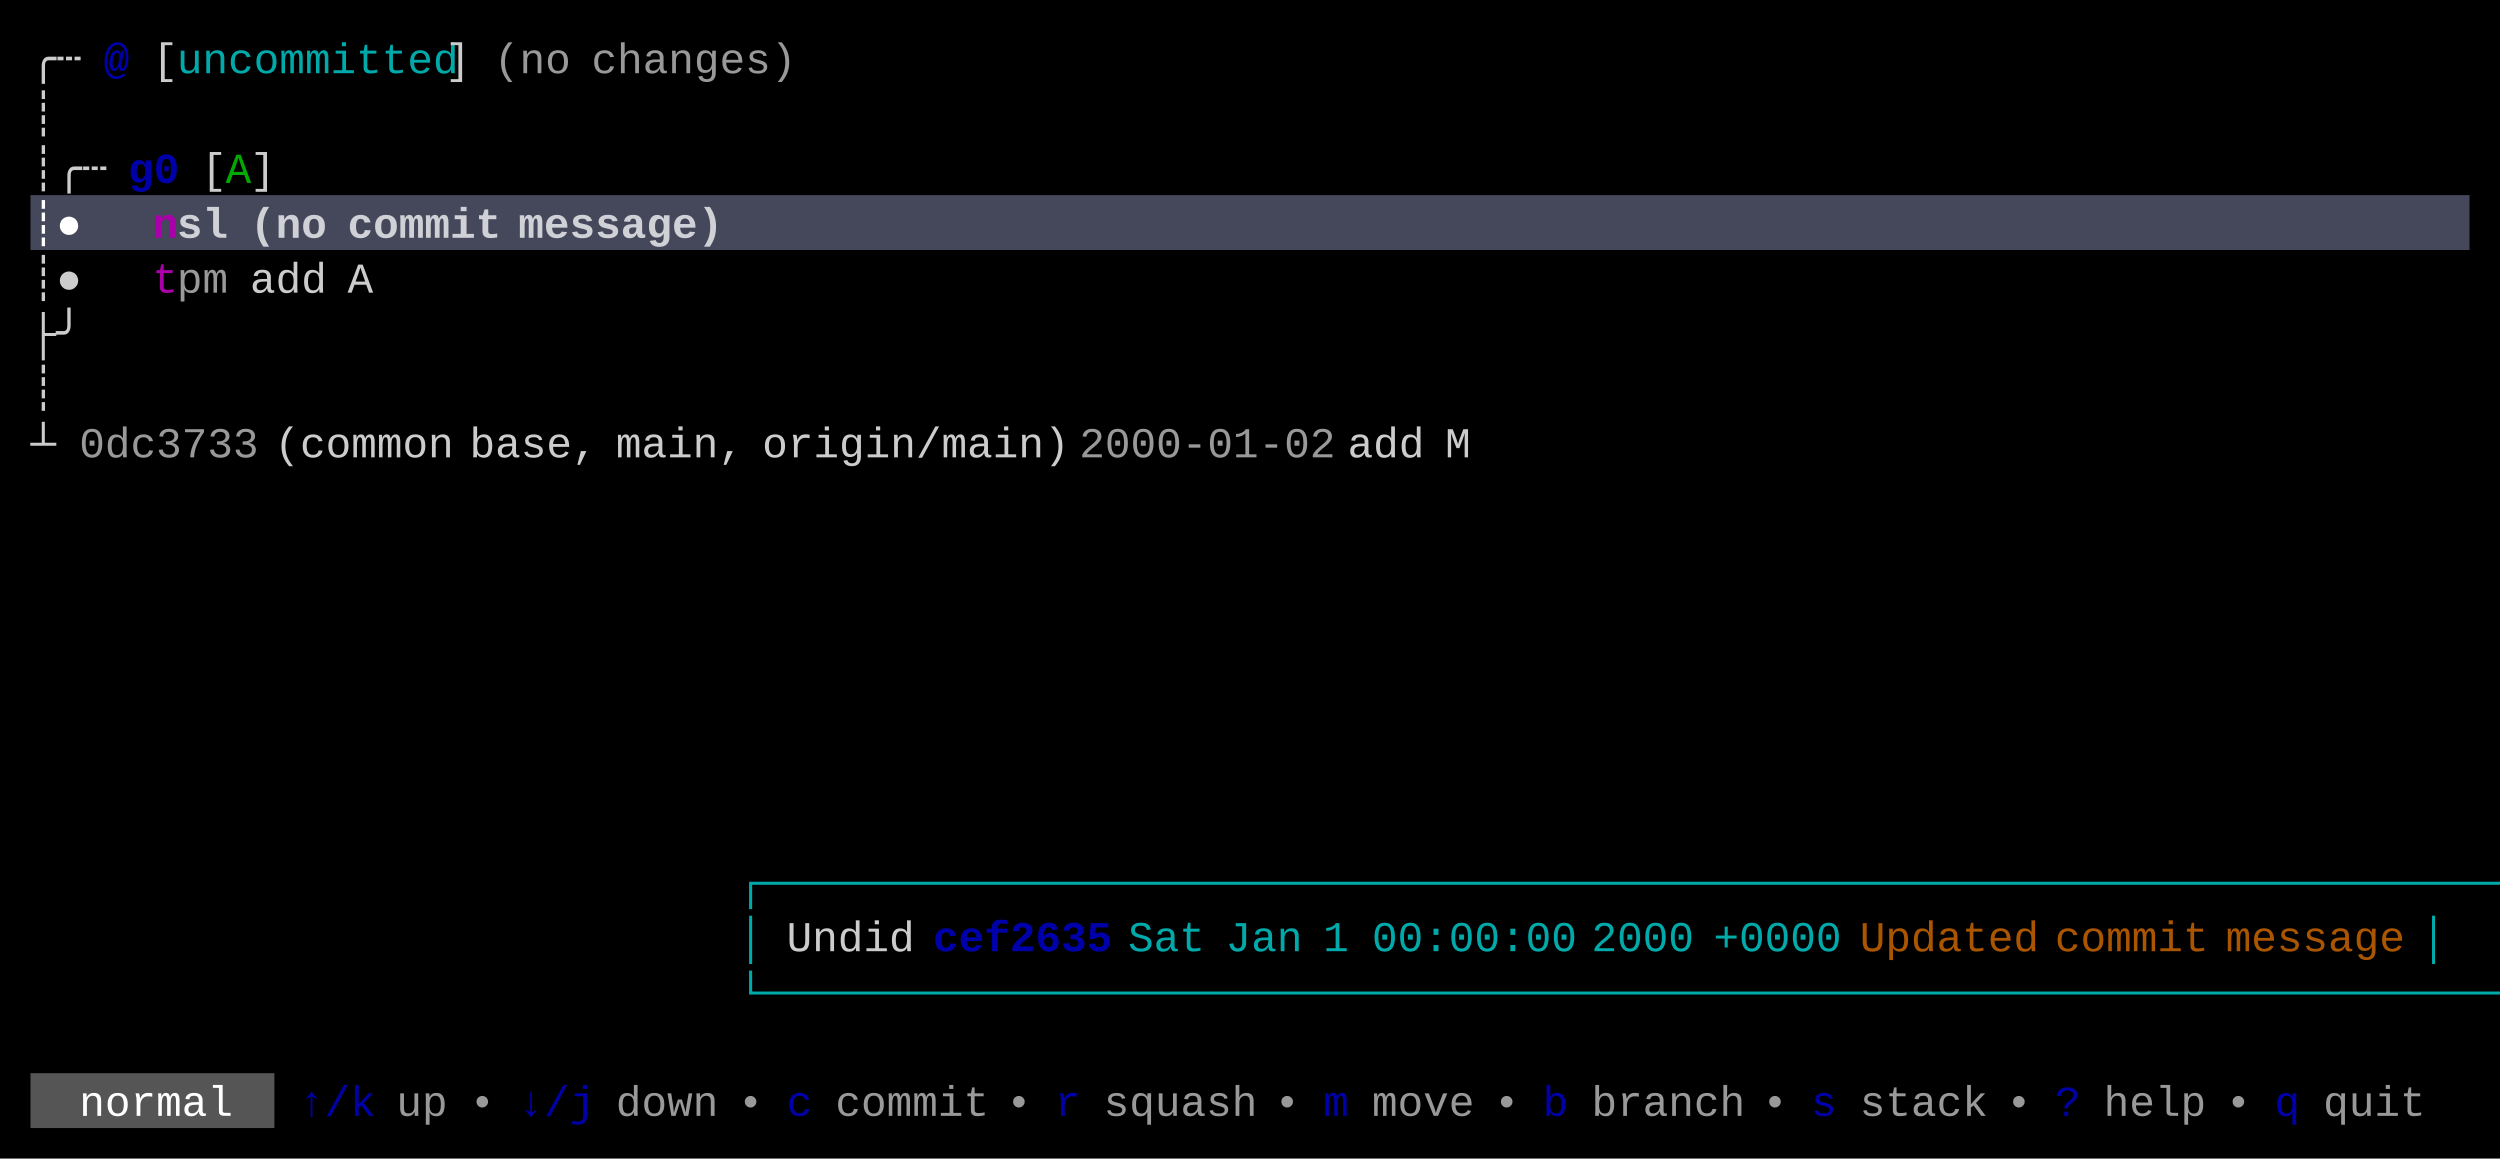
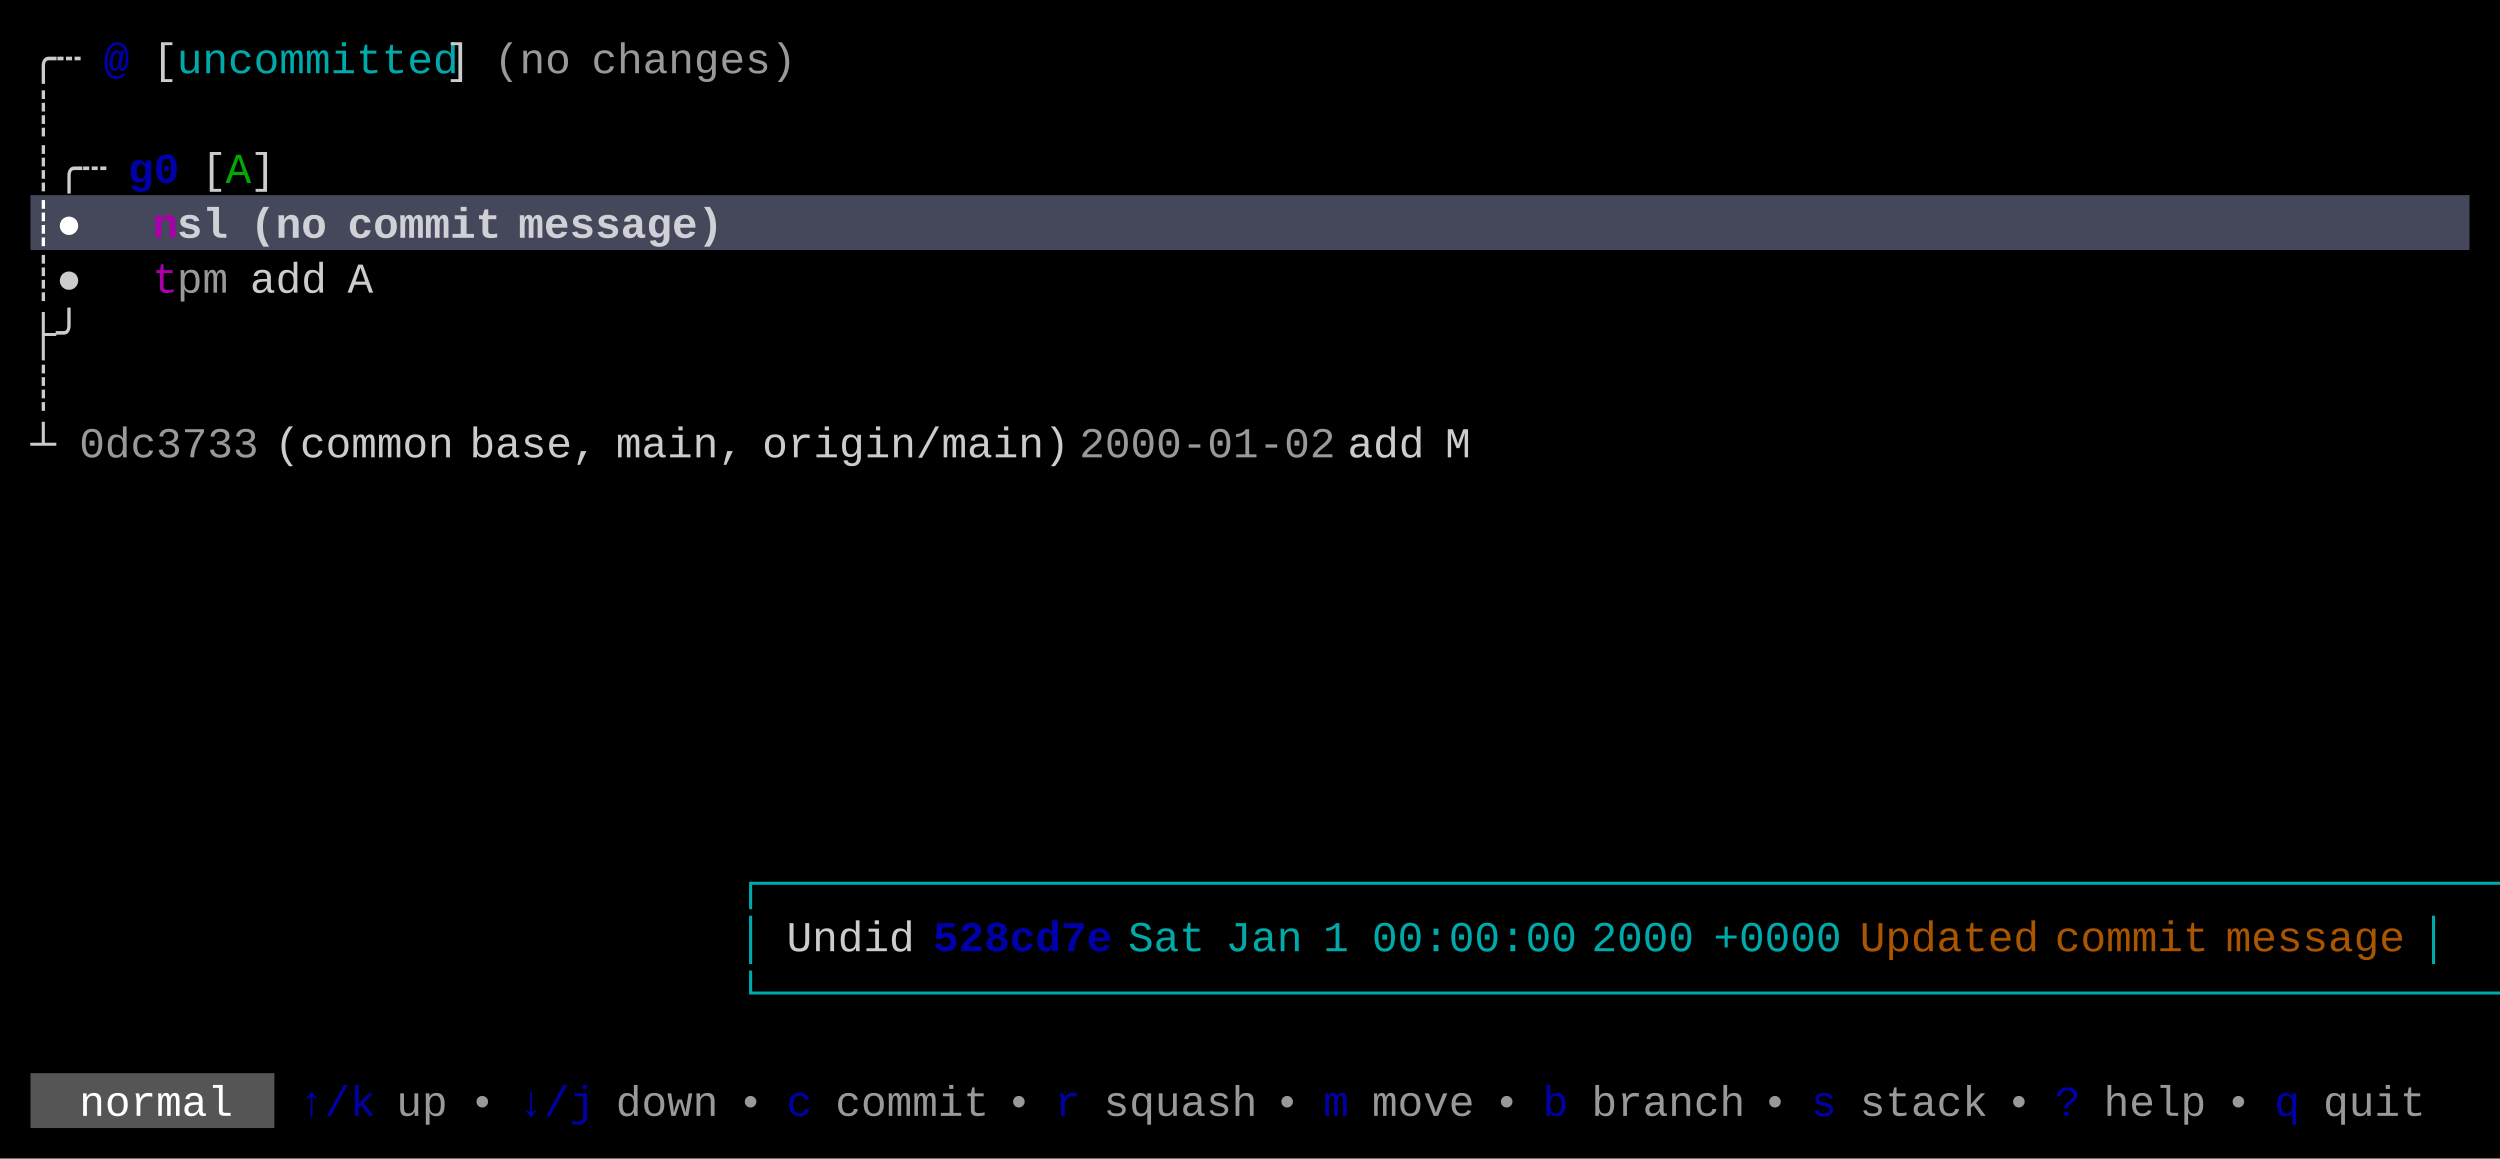
<svg xmlns="http://www.w3.org/2000/svg" width="820" height="380" viewBox="0 0 820 380">
  <rect x="0" y="0" width="820" height="380" fill="#000000" />
  <rect x="10" y="64" width="800" height="18" fill="#45475A" />
  <rect x="10" y="352" width="80" height="18" fill="#555555" />
  <g font-family="Menlo, Monaco, 'Courier New', monospace" font-size="14" xml:space="preserve">
    <text x="10 18" y="24" style="fill:#CCCCCC;">╭┄</text>
    <text x="34" y="24" style="fill:#0000AA;font-weight:bold;">@</text>
    <text x="50" y="24" style="fill:#CCCCCC;">[</text>
    <text x="58 66 74 82 90 98 106 114 122 130 138" y="24" style="fill:#00AAAA;">uncommitted</text>
    <text x="146" y="24" style="fill:#CCCCCC;">]</text>
    <text x="162 170 178" y="24" style="fill:#CCCCCC;opacity:0.75;">(no</text>
    <text x="194 202 210 218 226 234 242 250" y="24" style="fill:#CCCCCC;opacity:0.75;">changes)</text>
    <text x="10" y="42" style="fill:#CCCCCC;">┊</text>
    <text x="10 18 26" y="60" style="fill:#CCCCCC;">┊╭┄</text>
    <text x="42 50" y="60" style="fill:#0000AA;font-weight:bold;">g0</text>
    <text x="66" y="60" style="fill:#CCCCCC;">[</text>
    <text x="74" y="60" style="fill:#00AA00;">A</text>
    <text x="82" y="60" style="fill:#CCCCCC;">]</text>
    <text x="10 18" y="78" style="fill:#FFFFFF;font-weight:bold;">┊●</text>
    <text x="50" y="78" style="fill:#AA00AA;font-weight:bold;">n</text>
    <text x="58 66" y="78" style="fill:#FFFFFF;font-weight:bold;opacity:0.75;">sl</text>
    <text x="82 90 98" y="78" style="fill:#FFFFFF;font-weight:bold;opacity:0.75;">(no</text>
    <text x="114 122 130 138 146 154" y="78" style="fill:#FFFFFF;font-weight:bold;opacity:0.75;">commit</text>
    <text x="170 178 186 194 202 210 218 226" y="78" style="fill:#FFFFFF;font-weight:bold;opacity:0.75;">message)</text>
    <text x="10 18" y="96" style="fill:#CCCCCC;">┊●</text>
    <text x="50" y="96" style="fill:#AA00AA;">t</text>
    <text x="58 66" y="96" style="fill:#CCCCCC;opacity:0.75;">pm</text>
    <text x="82 90 98" y="96" style="fill:#CCCCCC;">add</text>
    <text x="114" y="96" style="fill:#CCCCCC;">A</text>
    <text x="10 18" y="114" style="fill:#CCCCCC;">├╯</text>
    <text x="10" y="132" style="fill:#CCCCCC;">┊</text>
    <text x="10" y="150" style="fill:#CCCCCC;">┴</text>
    <text x="26 34 42 50 58 66 74" y="150" style="fill:#CCCCCC;opacity:0.75;">0dc3733</text>
    <text x="90 98 106 114 122 130 138" y="150" style="fill:#CCCCCC;">(common</text>
    <text x="154 162 170 178 186" y="150" style="fill:#CCCCCC;">base,</text>
    <text x="202 210 218 226 234" y="150" style="fill:#CCCCCC;">main,</text>
    <text x="250 258 266 274 282 290 298 306 314 322 330 338" y="150" style="fill:#CCCCCC;">origin/main)</text>
    <text x="354 362 370 378 386 394 402 410 418 426" y="150" style="fill:#CCCCCC;opacity:0.75;">2000-01-02</text>
    <text x="442 450 458" y="150" style="fill:#CCCCCC;">add</text>
    <text x="474" y="150" style="fill:#CCCCCC;">M</text>
    <text x="242 250 258 266 274 282 290 298 306 314 322 330 338 346 354 362 370 378 386 394 402 410 418 426 434 442 450 458 466 474 482 490 498 506 514 522 530 538 546 554 562 570 578 586 594 602 610 618 626 634 642 650 658 666 674 682 690 698 706 714 722 730 738 746 754 762 770 778 786 794" y="294" style="fill:#00AAAA;">┌────────────────────────────────────────────────────────────────────┐</text>
    <text x="242" y="312" style="fill:#00AAAA;">│</text>
    <text x="258 266 274 282 290" y="312" style="fill:#CCCCCC;">Undid</text>
-     <text x="306 314 322 330 338 346 354" y="312" style="fill:#0000AA;font-weight:bold;">cef2635</text>
+     <text x="306 314 322 330 338 346 354" y="312" style="fill:#0000AA;font-weight:bold;">528cd7e</text>
    <text x="370 378 386" y="312" style="fill:#00AAAA;">Sat</text>
    <text x="402 410 418" y="312" style="fill:#00AAAA;">Jan</text>
    <text x="434" y="312" style="fill:#00AAAA;">1</text>
    <text x="450 458 466 474 482 490 498 506" y="312" style="fill:#00AAAA;">00:00:00</text>
    <text x="522 530 538 546" y="312" style="fill:#00AAAA;">2000</text>
    <text x="562 570 578 586 594" y="312" style="fill:#00AAAA;">+0000</text>
    <text x="610 618 626 634 642 650 658" y="312" style="fill:#AA5500;">Updated</text>
    <text x="674 682 690 698 706 714" y="312" style="fill:#AA5500;">commit</text>
    <text x="730 738 746 754 762 770 778" y="312" style="fill:#AA5500;">message</text>
    <text x="794" y="312" style="fill:#00AAAA;">│</text>
    <text x="242 250 258 266 274 282 290 298 306 314 322 330 338 346 354 362 370 378 386 394 402 410 418 426 434 442 450 458 466 474 482 490 498 506 514 522 530 538 546 554 562 570 578 586 594 602 610 618 626 634 642 650 658 666 674 682 690 698 706 714 722 730 738 746 754 762 770 778 786 794" y="330" style="fill:#00AAAA;">└────────────────────────────────────────────────────────────────────┘</text>
    <text x="26 34 42 50 58 66" y="366" style="fill:#FFFFFF;">normal</text>
    <text x="98 106 114" y="366" style="fill:#0000AA;">↑/k</text>
    <text x="130 138" y="366" style="fill:#CCCCCC;opacity:0.75;">up</text>
    <text x="154" y="366" style="fill:#CCCCCC;opacity:0.75;">•</text>
    <text x="170 178 186" y="366" style="fill:#0000AA;">↓/j</text>
    <text x="202 210 218 226" y="366" style="fill:#CCCCCC;opacity:0.75;">down</text>
    <text x="242" y="366" style="fill:#CCCCCC;opacity:0.75;">•</text>
    <text x="258" y="366" style="fill:#0000AA;">c</text>
    <text x="274 282 290 298 306 314" y="366" style="fill:#CCCCCC;opacity:0.75;">commit</text>
    <text x="330" y="366" style="fill:#CCCCCC;opacity:0.75;">•</text>
    <text x="346" y="366" style="fill:#0000AA;">r</text>
    <text x="362 370 378 386 394 402" y="366" style="fill:#CCCCCC;opacity:0.75;">squash</text>
    <text x="418" y="366" style="fill:#CCCCCC;opacity:0.75;">•</text>
    <text x="434" y="366" style="fill:#0000AA;">m</text>
    <text x="450 458 466 474" y="366" style="fill:#CCCCCC;opacity:0.75;">move</text>
    <text x="490" y="366" style="fill:#CCCCCC;opacity:0.75;">•</text>
    <text x="506" y="366" style="fill:#0000AA;">b</text>
    <text x="522 530 538 546 554 562" y="366" style="fill:#CCCCCC;opacity:0.75;">branch</text>
    <text x="578" y="366" style="fill:#CCCCCC;opacity:0.75;">•</text>
    <text x="594" y="366" style="fill:#0000AA;">s</text>
    <text x="610 618 626 634 642" y="366" style="fill:#CCCCCC;opacity:0.75;">stack</text>
    <text x="658" y="366" style="fill:#CCCCCC;opacity:0.75;">•</text>
    <text x="674" y="366" style="fill:#0000AA;">?</text>
    <text x="690 698 706 714" y="366" style="fill:#CCCCCC;opacity:0.75;">help</text>
    <text x="730" y="366" style="fill:#CCCCCC;opacity:0.75;">•</text>
    <text x="746" y="366" style="fill:#0000AA;">q</text>
    <text x="762 770 778 786" y="366" style="fill:#CCCCCC;opacity:0.75;">quit</text>
  </g>
</svg>
